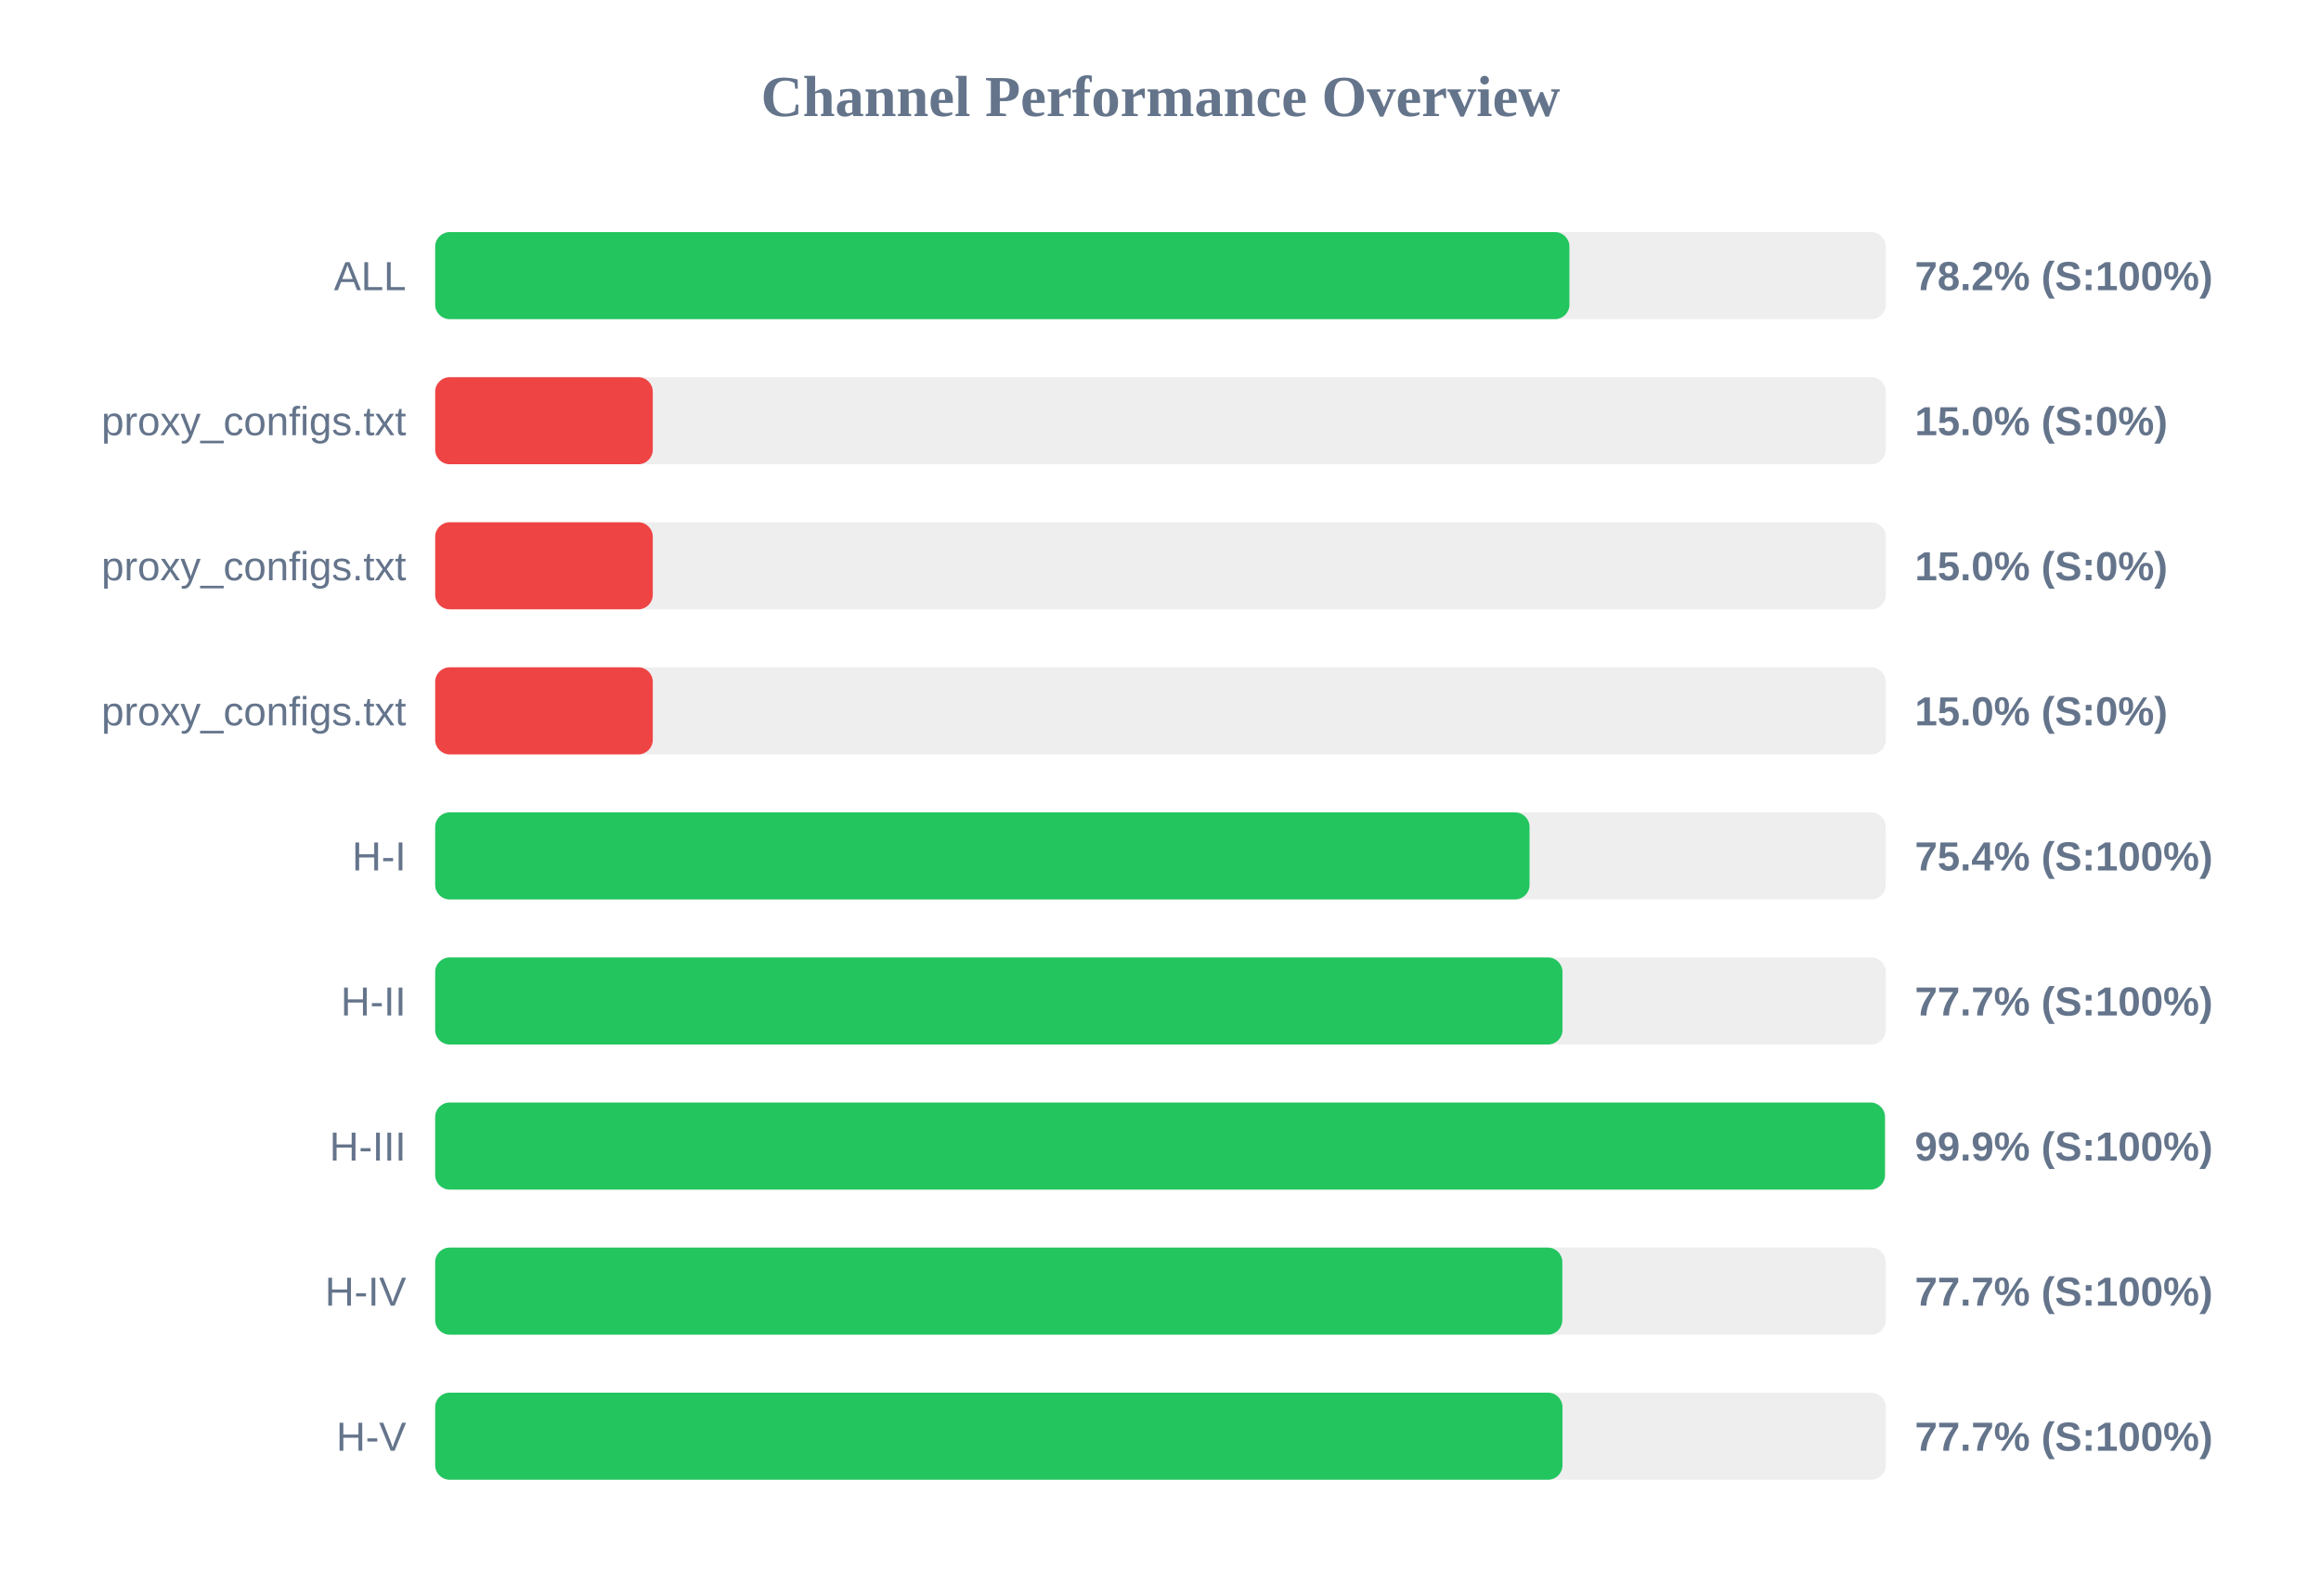
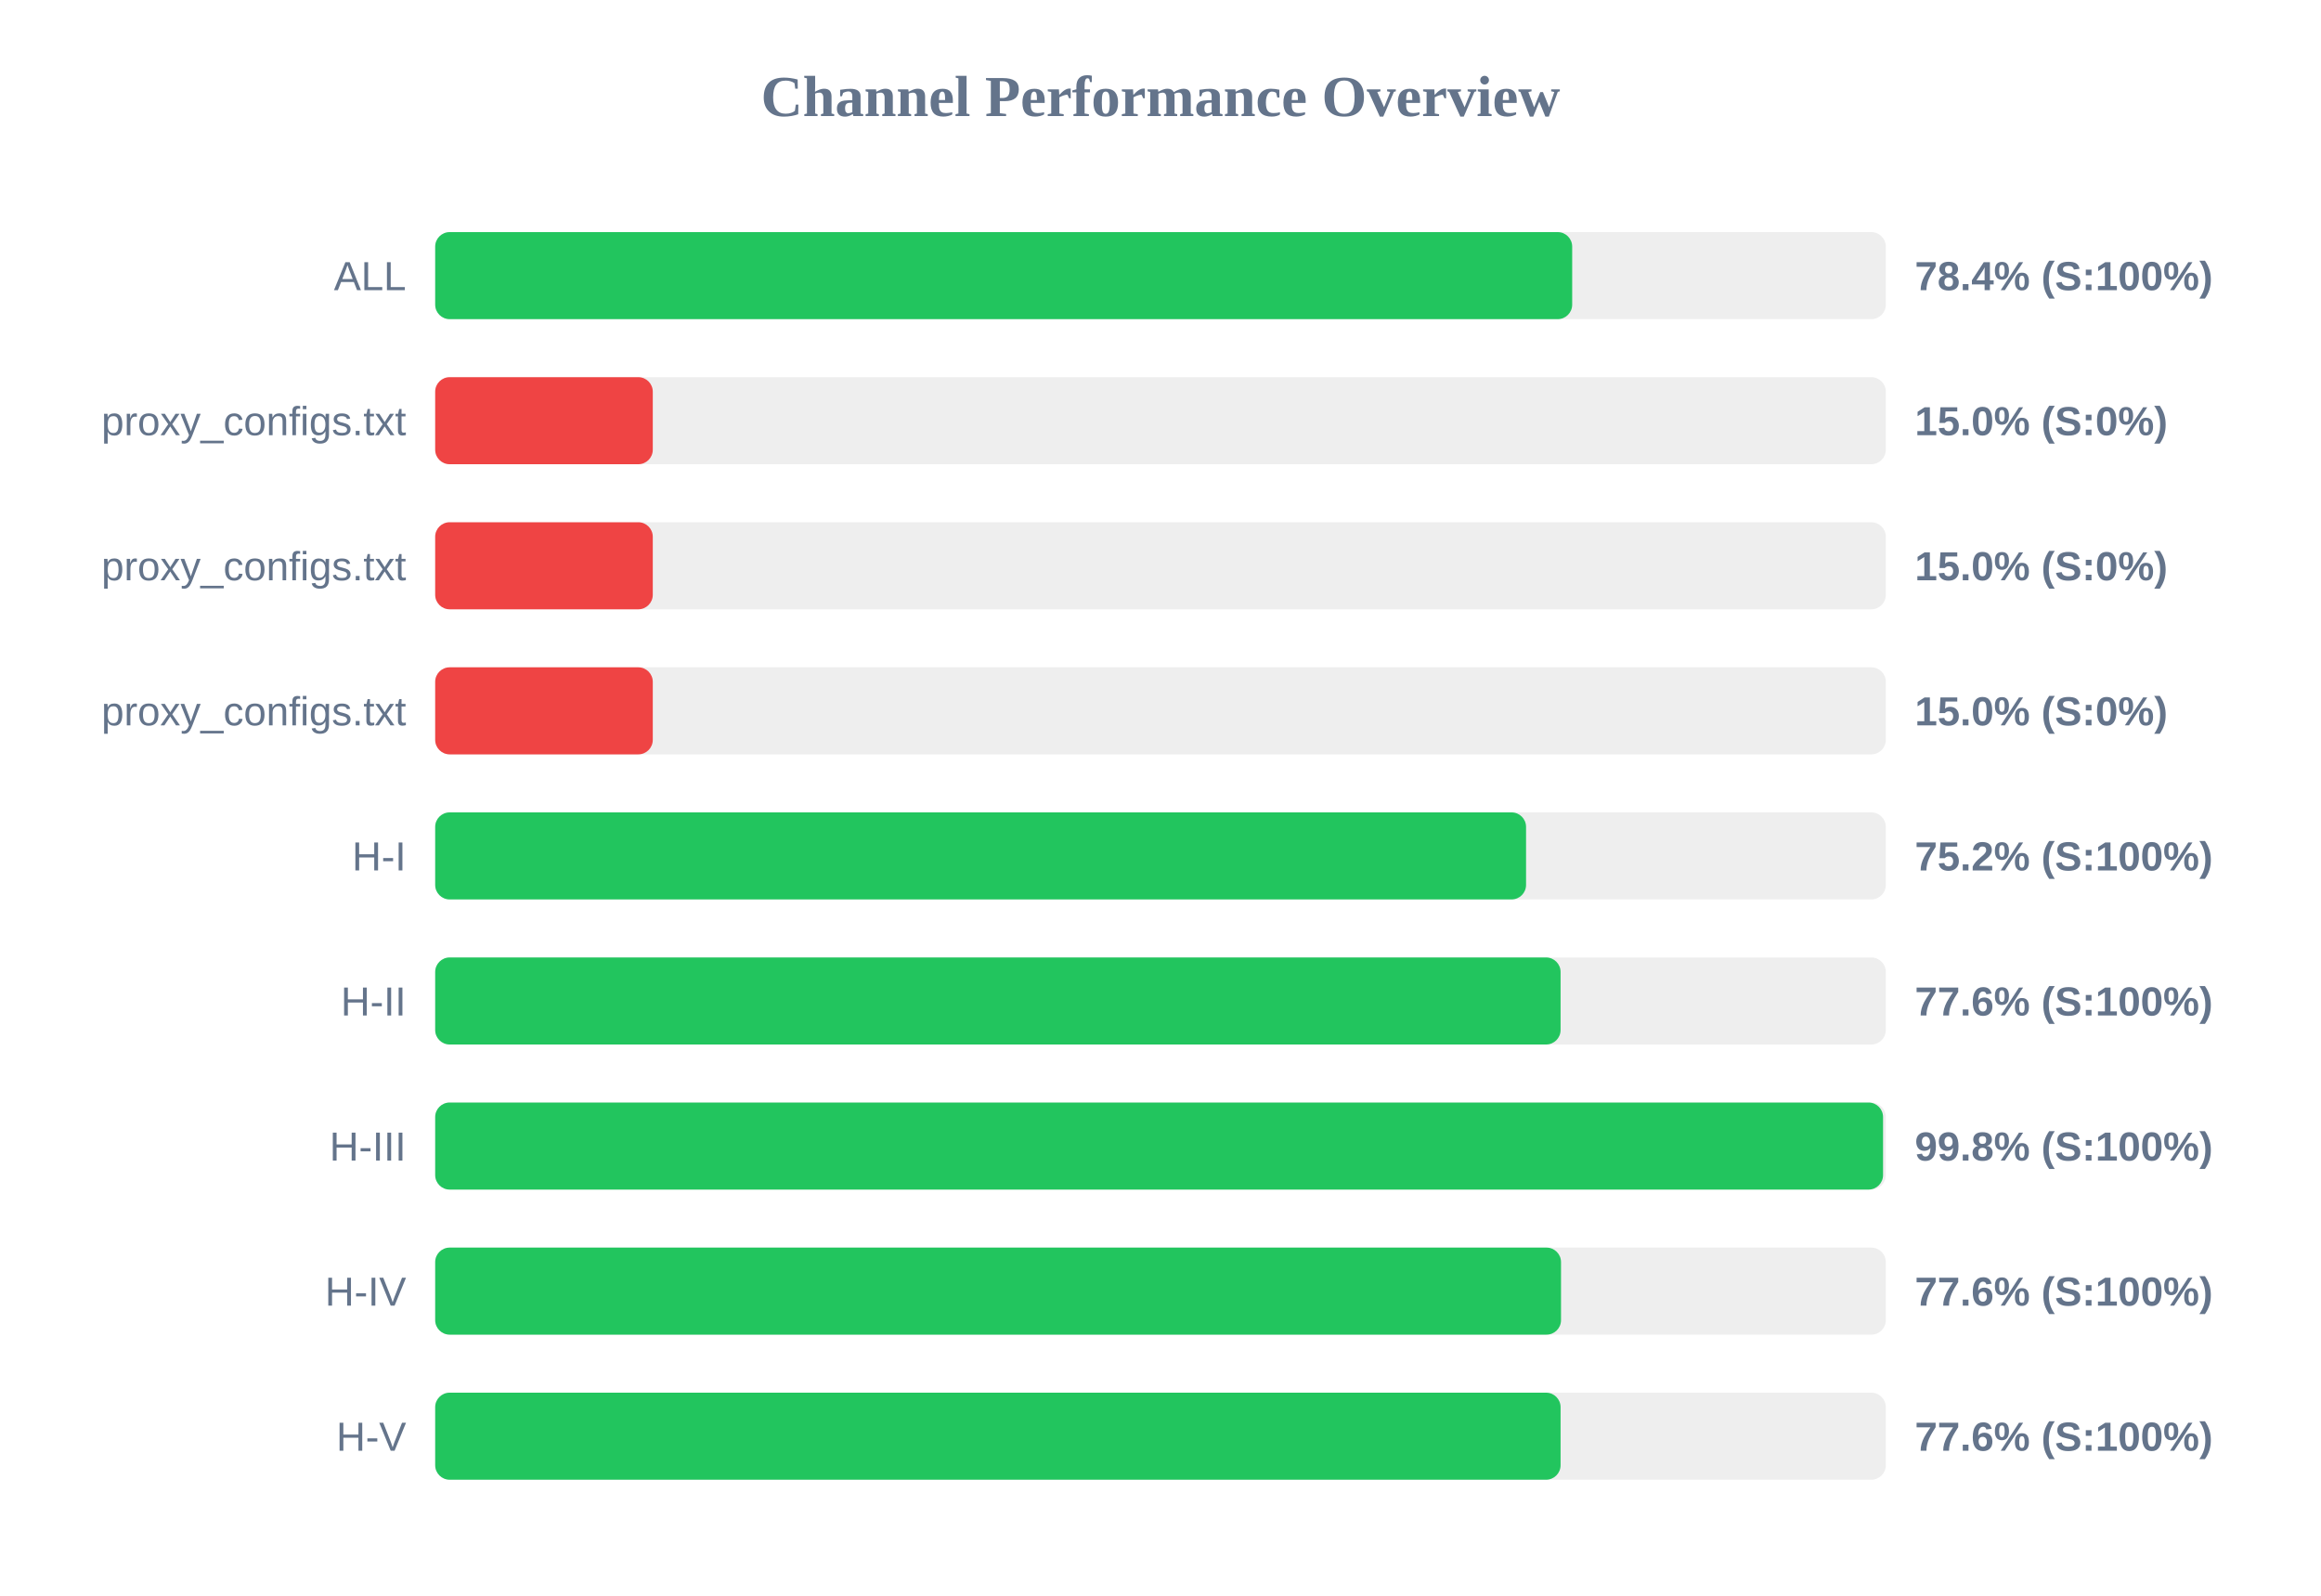
<svg xmlns="http://www.w3.org/2000/svg" width="800" height="550" version="1.1">
  <style>
        .row { font: 14px Arial; fill: #64748b; }
        .score { font: bold 14px Arial; fill: #64748b; }
    </style>
  <text x="400" y="40" text-anchor="middle" font-size="20px" font-weight="bold" fill="#64748b">Channel Performance Overview</text>
  <rect x="150" y="80" width="500" height="30" fill="#eee" rx="5" />
-   <rect x="150" y="80" width="390.95" height="30" fill="#22c55e" rx="5" />
+   <rect x="150" y="80" width="391.9" height="30" fill="#22c55e" rx="5" />
  <text x="140" y="100" text-anchor="end" class="row">ALL</text>
-   <text x="660" y="100" text-anchor="start" class="score">78.2% (S:100%)</text>
+   <text x="660" y="100" text-anchor="start" class="score">78.4% (S:100%)</text>
  <rect x="150" y="130" width="500" height="30" fill="#eee" rx="5" />
  <rect x="150" y="130" width="75.0" height="30" fill="#ef4444" rx="5" />
  <text x="140" y="150" text-anchor="end" class="row">proxy_configs.txt</text>
  <text x="660" y="150" text-anchor="start" class="score">15.0% (S:0%)</text>
  <rect x="150" y="180" width="500" height="30" fill="#eee" rx="5" />
  <rect x="150" y="180" width="75.0" height="30" fill="#ef4444" rx="5" />
  <text x="140" y="200" text-anchor="end" class="row">proxy_configs.txt</text>
  <text x="660" y="200" text-anchor="start" class="score">15.0% (S:0%)</text>
  <rect x="150" y="230" width="500" height="30" fill="#eee" rx="5" />
  <rect x="150" y="230" width="75.0" height="30" fill="#ef4444" rx="5" />
  <text x="140" y="250" text-anchor="end" class="row">proxy_configs.txt</text>
  <text x="660" y="250" text-anchor="start" class="score">15.0% (S:0%)</text>
  <rect x="150" y="280" width="500" height="30" fill="#eee" rx="5" />
-   <rect x="150" y="280" width="377.2" height="30" fill="#22c55e" rx="5" />
+   <rect x="150" y="280" width="376.0" height="30" fill="#22c55e" rx="5" />
  <text x="140" y="300" text-anchor="end" class="row">H-I</text>
-   <text x="660" y="300" text-anchor="start" class="score">75.4% (S:100%)</text>
+   <text x="660" y="300" text-anchor="start" class="score">75.2% (S:100%)</text>
  <rect x="150" y="330" width="500" height="30" fill="#eee" rx="5" />
-   <rect x="150" y="330" width="388.55" height="30" fill="#22c55e" rx="5" />
+   <rect x="150" y="330" width="387.9" height="30" fill="#22c55e" rx="5" />
  <text x="140" y="350" text-anchor="end" class="row">H-II</text>
-   <text x="660" y="350" text-anchor="start" class="score">77.7% (S:100%)</text>
+   <text x="660" y="350" text-anchor="start" class="score">77.6% (S:100%)</text>
  <rect x="150" y="380" width="500" height="30" fill="#eee" rx="5" />
-   <rect x="150" y="380" width="499.7" height="30" fill="#22c55e" rx="5" />
+   <rect x="150" y="380" width="499.05" height="30" fill="#22c55e" rx="5" />
  <text x="140" y="400" text-anchor="end" class="row">H-III</text>
-   <text x="660" y="400" text-anchor="start" class="score">99.9% (S:100%)</text>
+   <text x="660" y="400" text-anchor="start" class="score">99.8% (S:100%)</text>
  <rect x="150" y="430" width="500" height="30" fill="#eee" rx="5" />
-   <rect x="150" y="430" width="388.5" height="30" fill="#22c55e" rx="5" />
+   <rect x="150" y="430" width="388.05" height="30" fill="#22c55e" rx="5" />
  <text x="140" y="450" text-anchor="end" class="row">H-IV</text>
-   <text x="660" y="450" text-anchor="start" class="score">77.7% (S:100%)</text>
+   <text x="660" y="450" text-anchor="start" class="score">77.6% (S:100%)</text>
  <rect x="150" y="480" width="500" height="30" fill="#eee" rx="5" />
-   <rect x="150" y="480" width="388.55" height="30" fill="#22c55e" rx="5" />
+   <rect x="150" y="480" width="387.9" height="30" fill="#22c55e" rx="5" />
  <text x="140" y="500" text-anchor="end" class="row">H-V</text>
-   <text x="660" y="500" text-anchor="start" class="score">77.7% (S:100%)</text>
+   <text x="660" y="500" text-anchor="start" class="score">77.6% (S:100%)</text>
</svg>
